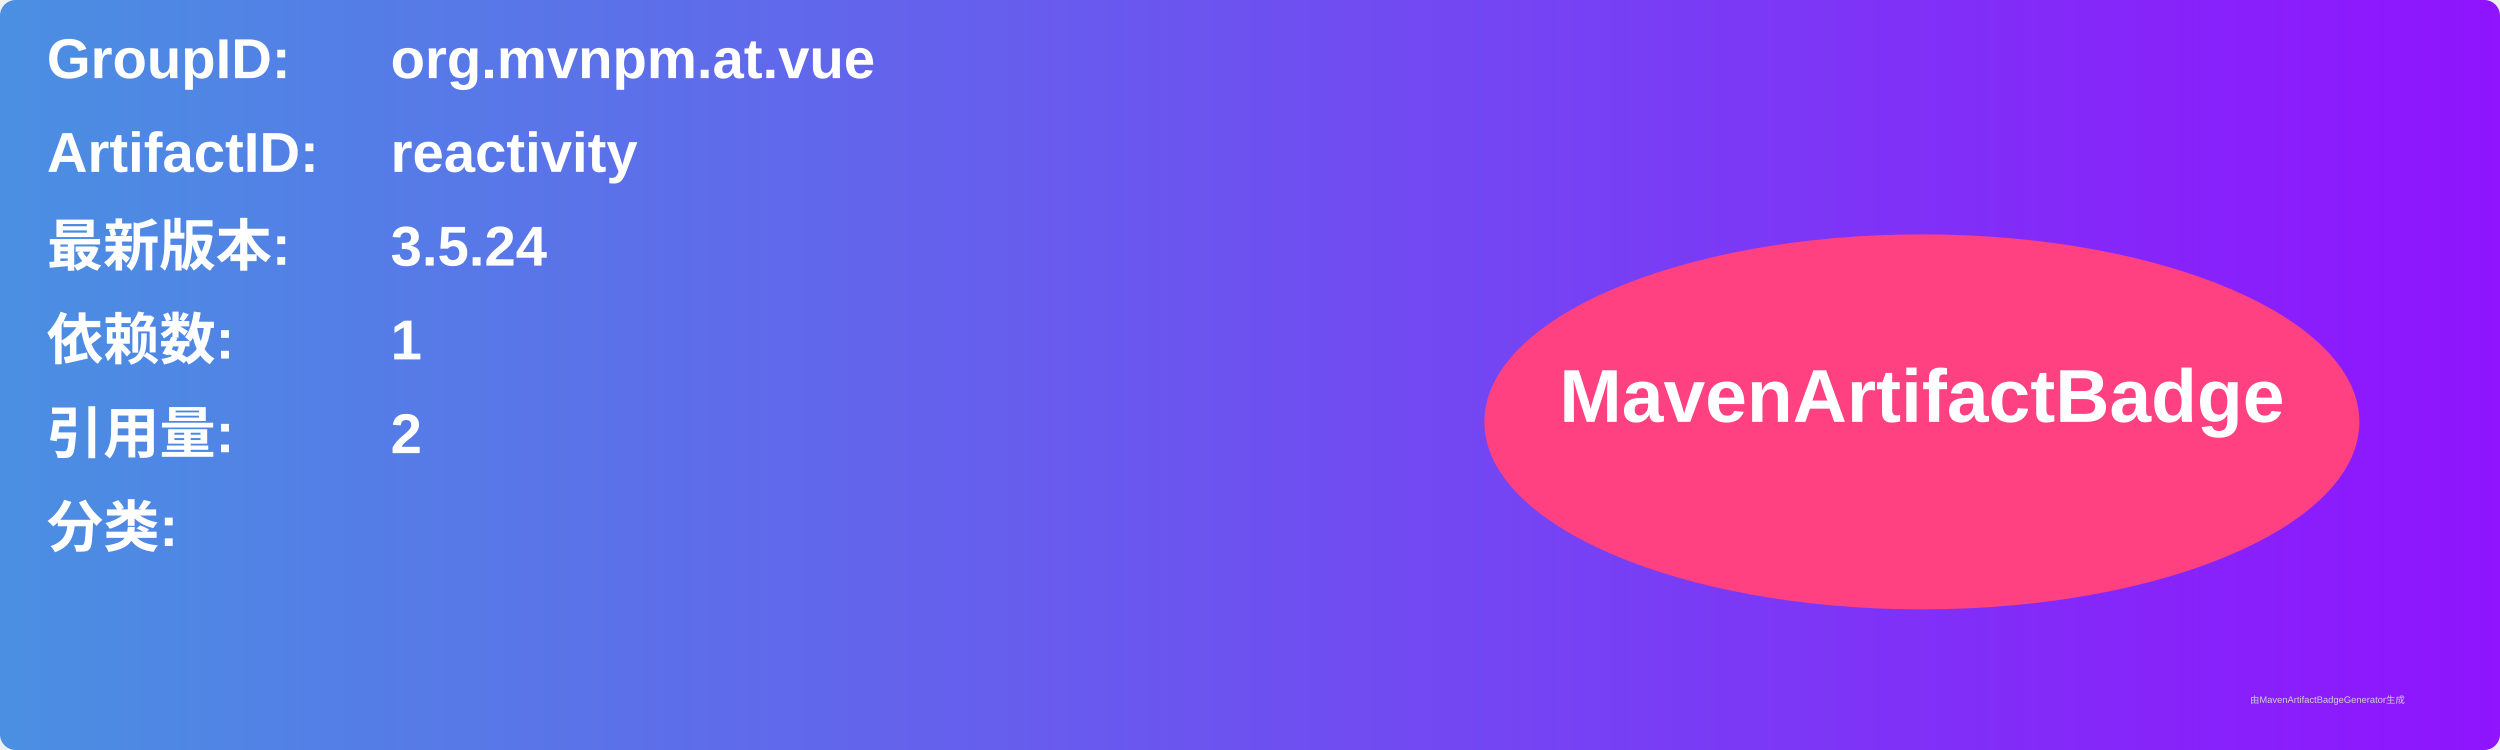
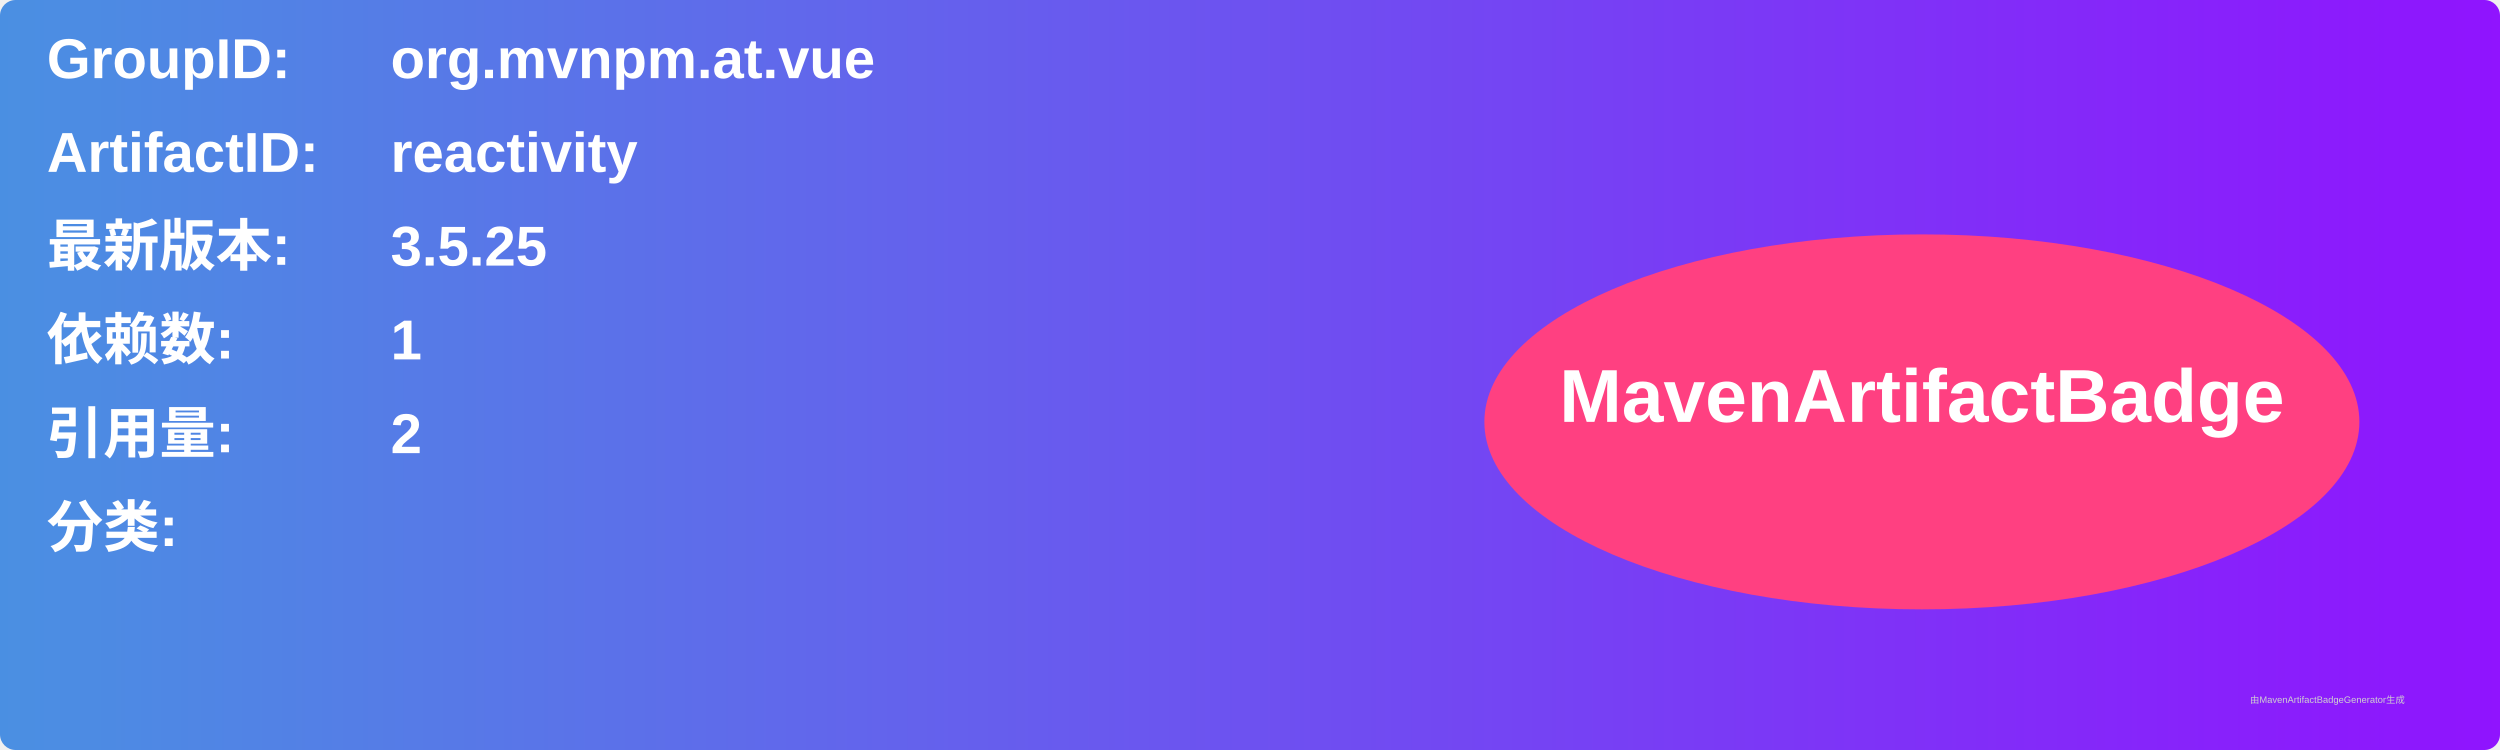
<svg xmlns="http://www.w3.org/2000/svg" width="800" height="240" viewBox="0 0 800 240">
  <linearGradient id="grad" x1="0%" y1="0%" x2="100%" y2="0%">
    <stop offset="0%" stop-color="#4a90e2" />
    <stop offset="100%" stop-color="#9013fe" />
  </linearGradient>
  <rect width="100%" height="100%" rx="5" ry="5" fill="url(#grad)" />
  <g transform="translate(15, 15)">
    <text x="0" y="10" font-family="Arial" font-size="18" fill="white" font-weight="bold" width="260">GroupID:</text>
    <text x="110" y="10" font-family="Arial" font-size="18" fill="white" font-weight="bold" width="460">org.mvnpm.at.vue</text>
    <text x="0" y="40" font-family="Arial" font-size="18" fill="white" font-weight="bold" width="260">ArtifactID:</text>
    <text x="110" y="40" font-family="Arial" font-size="18" fill="white" font-weight="bold" width="460">reactivity</text>
    <text x="0" y="70" font-family="Arial" font-size="18" fill="white" font-weight="bold">最新版本:</text>
    <text x="110" y="70" font-family="Arial" font-size="18" fill="white" font-weight="bold">
-       <tspan font-weight="bold">3.5.24</tspan>
+       <tspan font-weight="bold">3.5.25</tspan>
    </text>
    <text x="0" y="100" font-family="Arial" font-size="18" fill="white" font-weight="bold">依赖数: </text>
    <text x="110" y="100" font-family="Arial" font-size="18" fill="white">
      <tspan font-weight="bold">1</tspan>
    </text>
    <text x="0" y="130" font-family="Arial" font-size="18" fill="white" font-weight="bold">引用量: </text>
    <text x="110" y="130" font-family="Arial" font-size="18" fill="white">
      <tspan font-weight="bold">2</tspan>
    </text>
    <text x="0" y="160" font-family="Arial" font-size="18" fill="white" font-weight="bold">分类:</text>
    <text x="10" y="190" font-family="Arial" font-size="10" fill="white">
      <tspan font-weight="bold" />
    </text>
    <ellipse cx="600" cy="120" rx="140" ry="60" fill="#ff4081" />
    <text x="600" y="120" text-anchor="middle" font-family="Arial" font-size="24" fill="white" font-weight="bold">MavenArtifactBadge</text>
  </g>
  <text x="720" y="225" font-family="Arial" font-size="3" fill="#d0d0d0">由MavenArtifactBadgeGenerator生成</text>
</svg>
